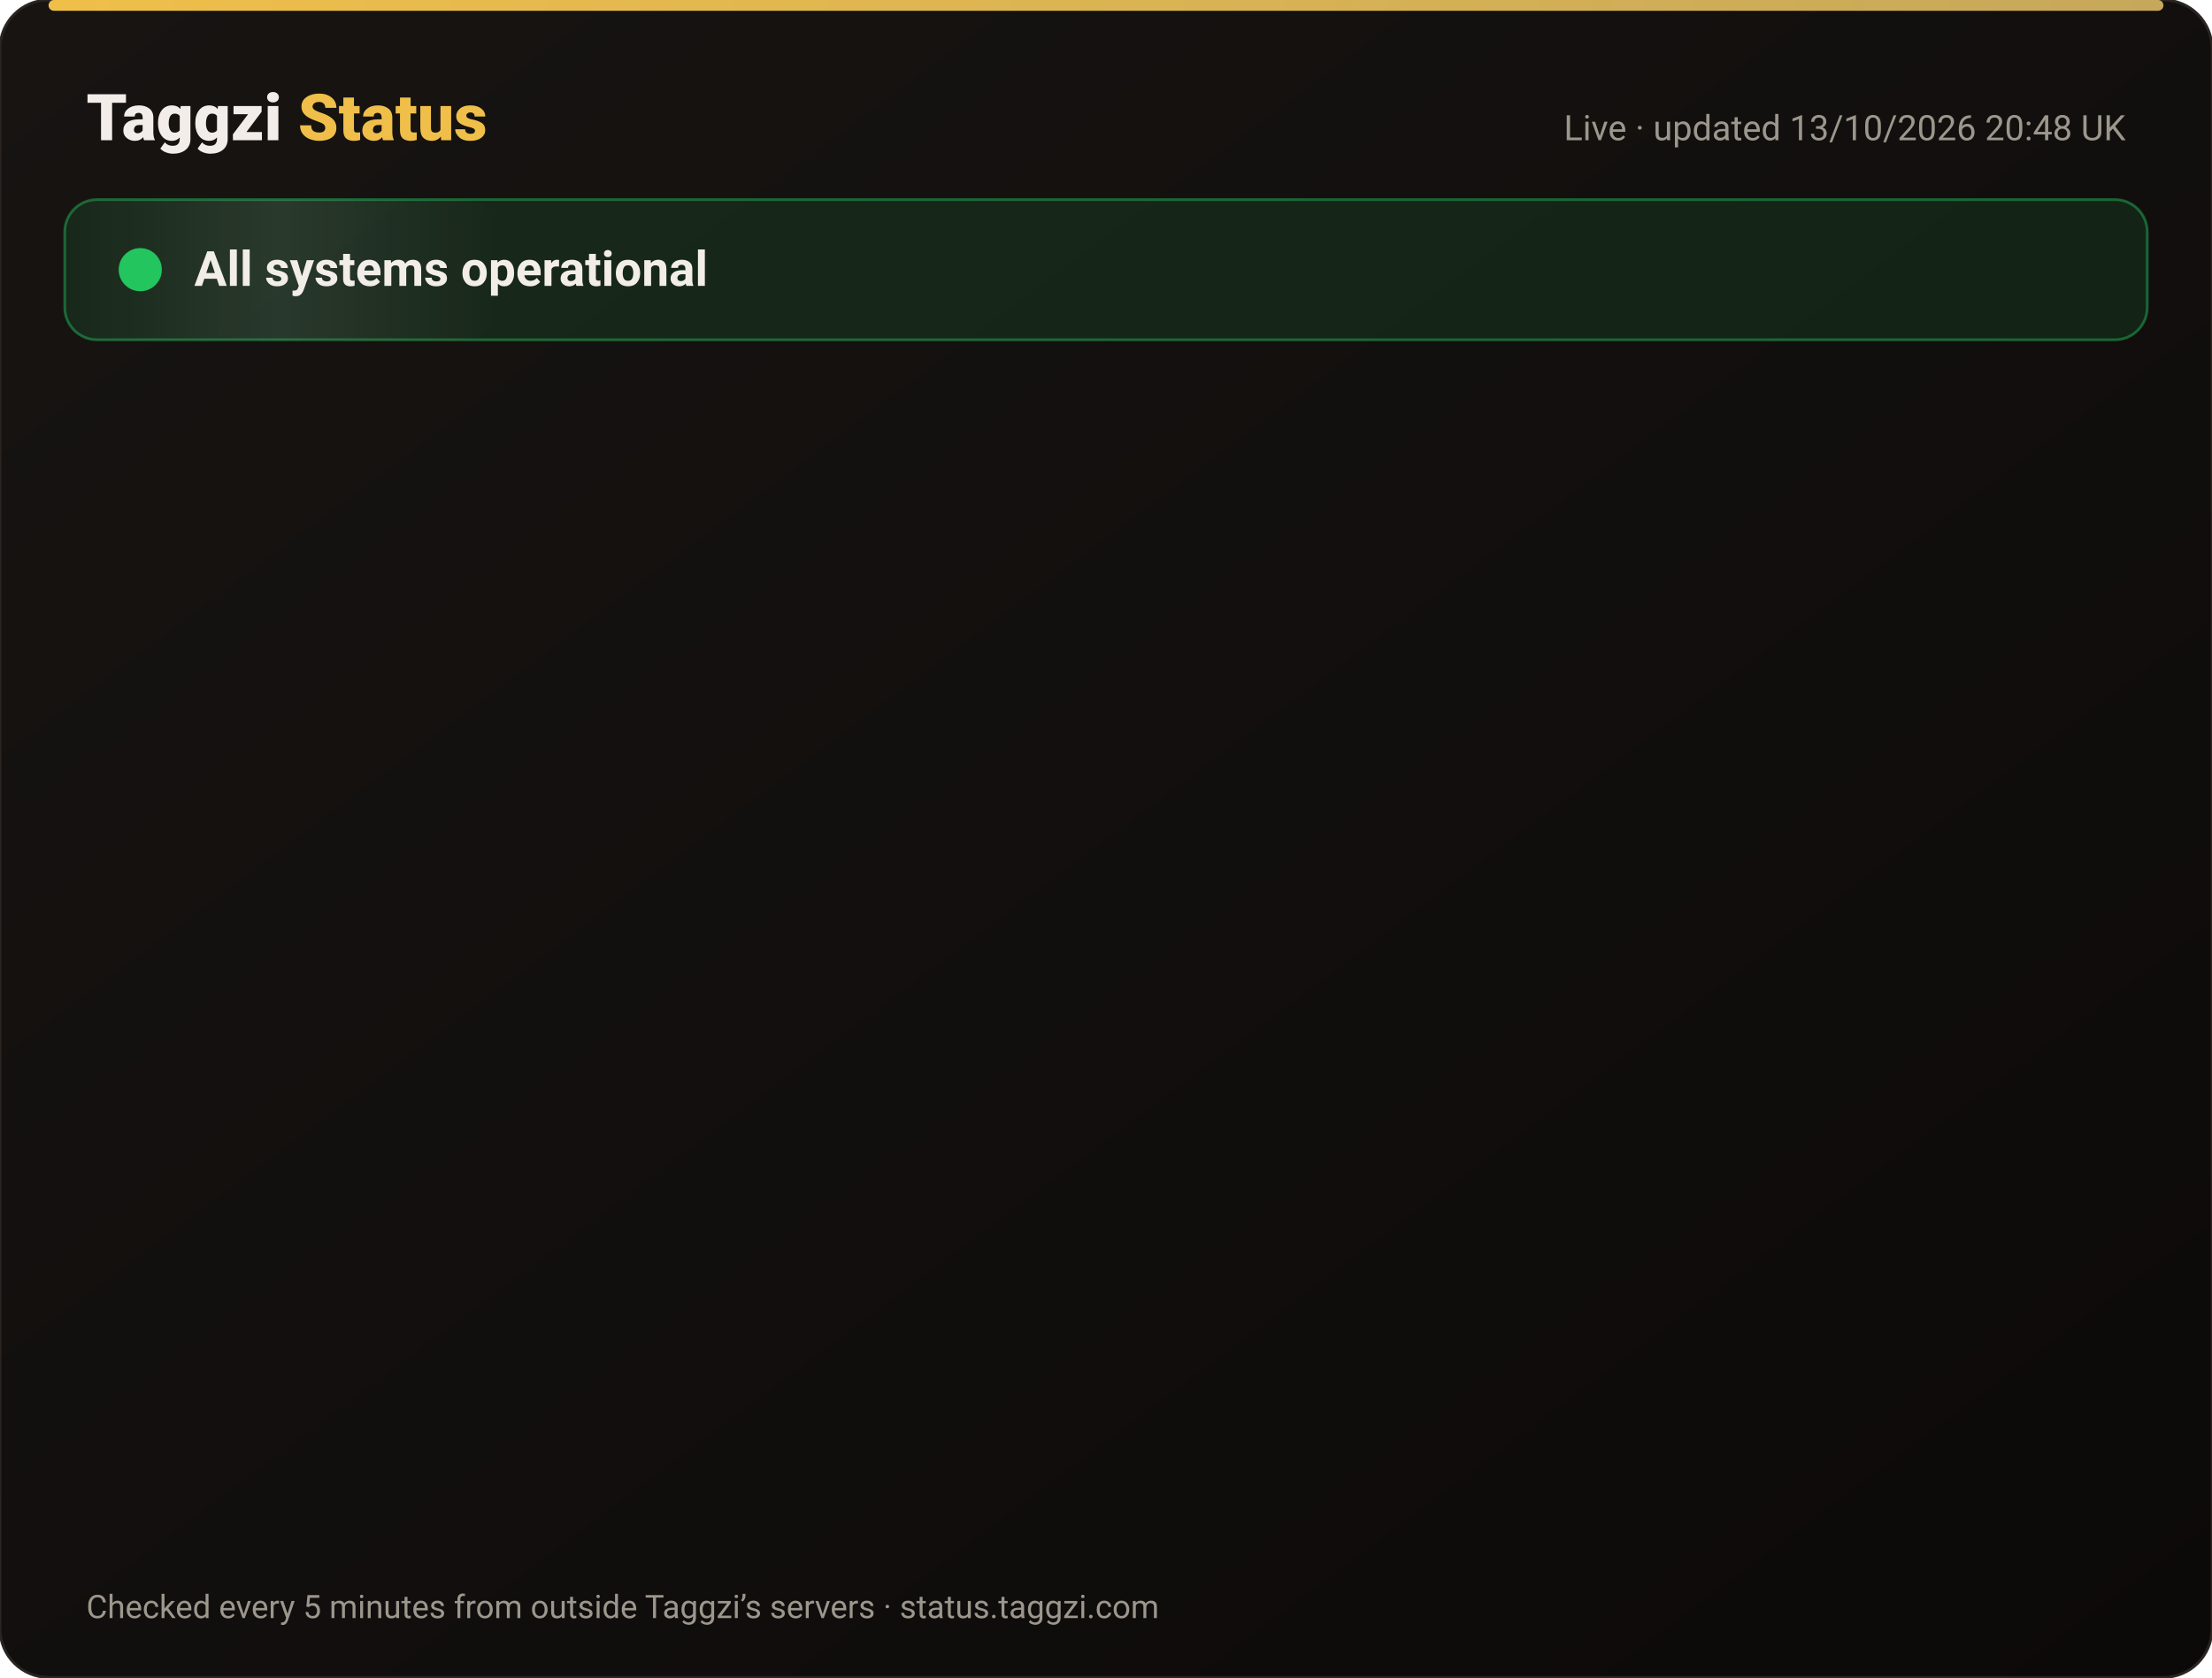
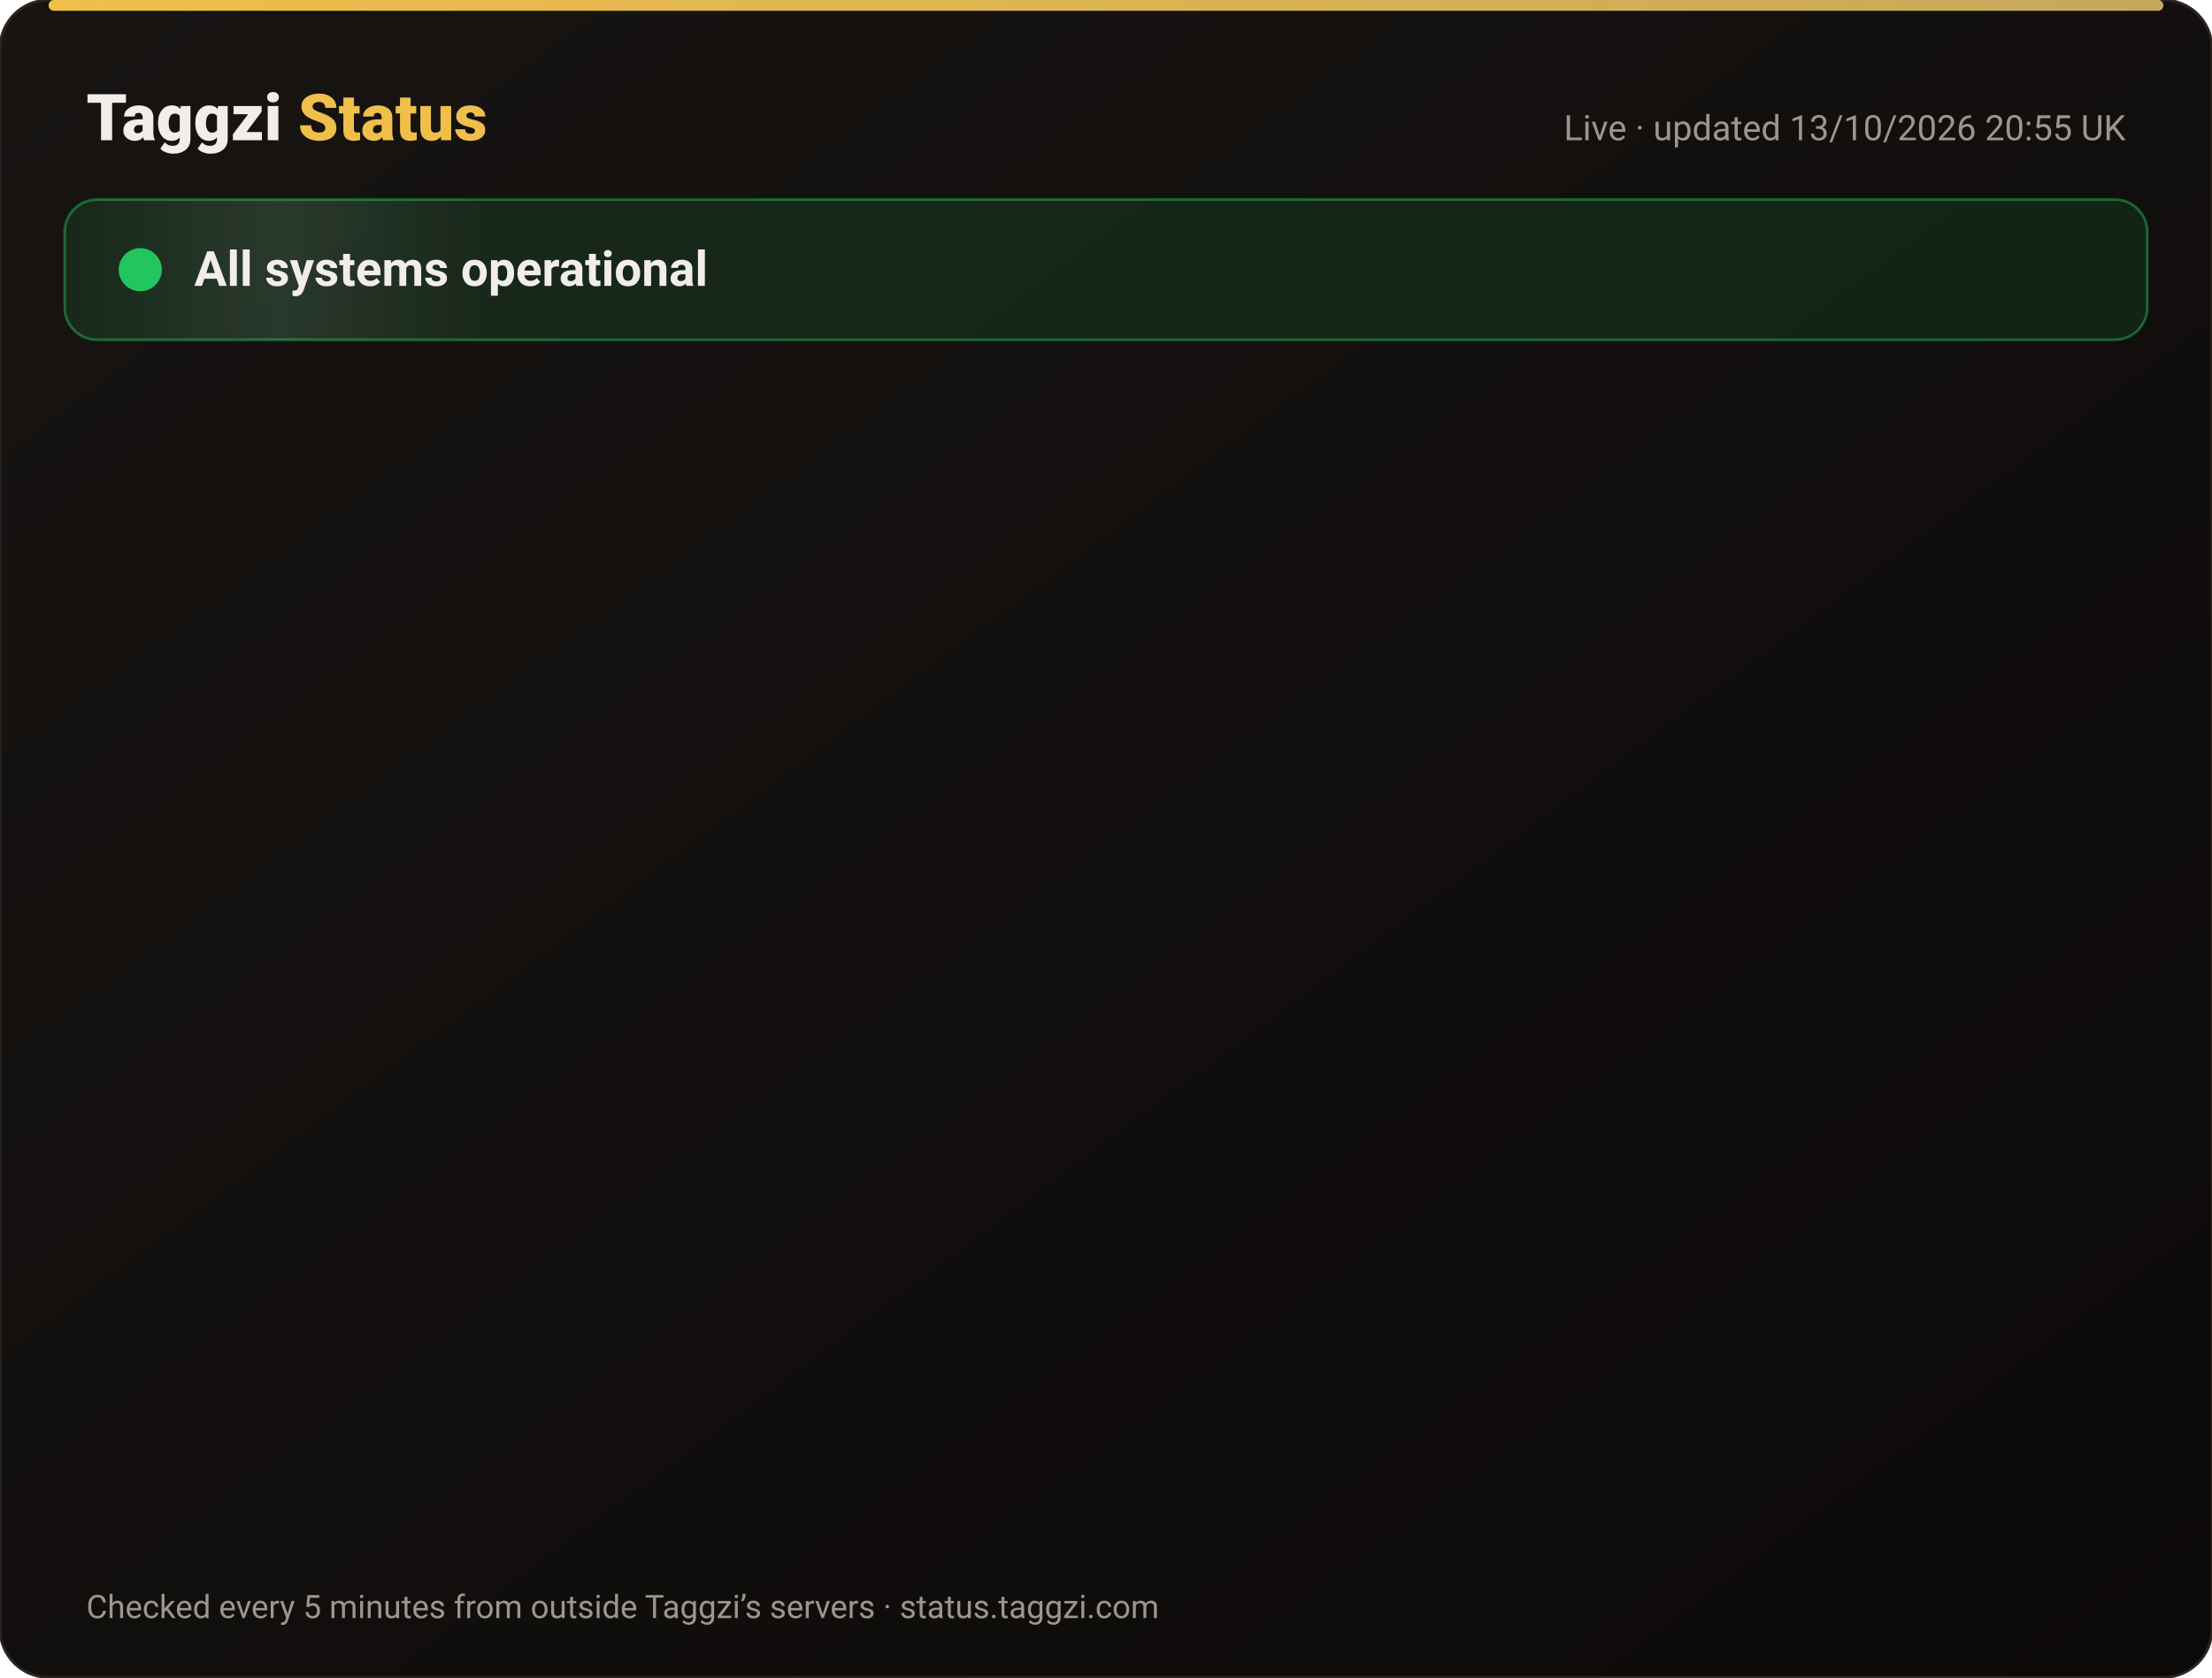
<svg xmlns="http://www.w3.org/2000/svg" width="820" height="622" viewBox="0 0 820 622" font-family="-apple-system,Segoe UI,Roboto,Helvetica,Arial,sans-serif">
  <defs>
    <linearGradient id="bg" x1="0" y1="0" x2="1" y2="1">
      <stop offset="0" stop-color="#171412" />
      <stop offset="1" stop-color="#0C0A09" />
    </linearGradient>
    <linearGradient id="gold" x1="0" x2="1">
      <stop offset="0" stop-color="#F0BF4A" />
      <stop offset="1" stop-color="#c6a85b" />
    </linearGradient>
    <linearGradient id="shine" x1="0" x2="1">
      <stop offset="0" stop-color="#fff" stop-opacity="0" />
      <stop offset=".5" stop-color="#fff" stop-opacity=".08" />
      <stop offset="1" stop-color="#fff" stop-opacity="0" />
    </linearGradient>
  </defs>
  <rect width="820" height="622" rx="18" fill="url(#bg)" stroke="#2a2521" />
  <rect x="18" y="0" width="784" height="4" rx="2" fill="url(#gold)" />
  <text x="32" y="52" font-size="24" font-weight="800" fill="#F2EDE8">Taggzi <tspan fill="#F0BF4A">Status</tspan>
  </text>
-   <text x="788" y="52" font-size="13" fill="#9C968C" text-anchor="end">Live · updated 13/10/2026 20:48 UK</text>
+   <text x="788" y="52" font-size="13" fill="#9C968C" text-anchor="end">Live · updated 13/10/2026 20:55 UK</text>
  <rect x="24" y="74" width="772" height="52" rx="12" fill="#22c55e" fill-opacity=".12" stroke="#22c55e" stroke-opacity=".45" />
  <rect x="24" y="74" width="160" height="52" rx="12" fill="url(#shine)">
    <animate attributeName="x" from="-160" to="820" dur="4s" repeatCount="indefinite" />
  </rect>
  <circle cx="52" cy="100" r="7" fill="#22c55e" />
  <circle cx="52" cy="100" r="7" fill="none" stroke="#22c55e" stroke-width="2">
    <animate attributeName="r" values="7;15;7" dur="2s" repeatCount="indefinite" />
    <animate attributeName="opacity" values=".9;0;.9" dur="2s" repeatCount="indefinite" />
  </circle>
  <text x="72" y="106" font-size="18" font-weight="700" fill="#F2EDE8">All systems operational</text>
  <g opacity="0">
    <animate attributeName="opacity" from="0" to="1" begin="0.00s" dur=".6s" fill="freeze" />
    <line x1="32" y1="188" x2="788" y2="188" stroke="#2a2521" />
    <circle cx="44" cy="166" r="6" fill="#22c55e">
      <animate attributeName="opacity" values="1;.45;1" dur="2.4s" begin="0.00s" repeatCount="indefinite" />
    </circle>
    <text x="62" y="171" font-size="15" font-weight="650" fill="#F2EDE8">Website</text>
    <text x="630" y="171" font-size="13" fill="#9C968C" text-anchor="end">100.00% uptime</text>
    <rect x="648" y="154" width="140" height="24" rx="12" fill="#22c55e" fill-opacity=".14" stroke="#22c55e" stroke-opacity=".5" />
    <text x="718" y="171" font-size="12" font-weight="700" fill="#22c55e" text-anchor="middle">Operational</text>
  </g>
  <g opacity="0">
    <animate attributeName="opacity" from="0" to="1" begin="0.15s" dur=".6s" fill="freeze" />
    <line x1="32" y1="234" x2="788" y2="234" stroke="#2a2521" />
    <circle cx="44" cy="212" r="6" fill="#22c55e">
      <animate attributeName="opacity" values="1;.45;1" dur="2.4s" begin="0.15s" repeatCount="indefinite" />
    </circle>
    <text x="62" y="217" font-size="15" font-weight="650" fill="#F2EDE8">Tag scans</text>
    <text x="630" y="217" font-size="13" fill="#9C968C" text-anchor="end">100.00% uptime</text>
    <rect x="648" y="200" width="140" height="24" rx="12" fill="#22c55e" fill-opacity=".14" stroke="#22c55e" stroke-opacity=".5" />
    <text x="718" y="217" font-size="12" font-weight="700" fill="#22c55e" text-anchor="middle">Operational</text>
  </g>
  <g opacity="0">
    <animate attributeName="opacity" from="0" to="1" begin="0.30s" dur=".6s" fill="freeze" />
    <line x1="32" y1="280" x2="788" y2="280" stroke="#2a2521" />
    <circle cx="44" cy="258" r="6" fill="#22c55e">
      <animate attributeName="opacity" values="1;.45;1" dur="2.4s" begin="0.30s" repeatCount="indefinite" />
    </circle>
    <text x="62" y="263" font-size="15" font-weight="650" fill="#F2EDE8">Manual tag lookup</text>
    <text x="630" y="263" font-size="13" fill="#9C968C" text-anchor="end">100.00% uptime</text>
    <rect x="648" y="246" width="140" height="24" rx="12" fill="#22c55e" fill-opacity=".14" stroke="#22c55e" stroke-opacity=".5" />
    <text x="718" y="263" font-size="12" font-weight="700" fill="#22c55e" text-anchor="middle">Operational</text>
  </g>
  <g opacity="0">
    <animate attributeName="opacity" from="0" to="1" begin="0.45s" dur=".6s" fill="freeze" />
    <line x1="32" y1="326" x2="788" y2="326" stroke="#2a2521" />
    <circle cx="44" cy="304" r="6" fill="#22c55e">
      <animate attributeName="opacity" values="1;.45;1" dur="2.4s" begin="0.45s" repeatCount="indefinite" />
    </circle>
    <text x="62" y="309" font-size="15" font-weight="650" fill="#F2EDE8">App &amp; login</text>
    <text x="630" y="309" font-size="13" fill="#9C968C" text-anchor="end">100.00% uptime</text>
    <rect x="648" y="292" width="140" height="24" rx="12" fill="#22c55e" fill-opacity=".14" stroke="#22c55e" stroke-opacity=".5" />
    <text x="718" y="309" font-size="12" font-weight="700" fill="#22c55e" text-anchor="middle">Operational</text>
  </g>
  <g opacity="0">
    <animate attributeName="opacity" from="0" to="1" begin="0.60s" dur=".6s" fill="freeze" />
    <line x1="32" y1="372" x2="788" y2="372" stroke="#2a2521" />
    <circle cx="44" cy="350" r="6" fill="#22c55e">
      <animate attributeName="opacity" values="1;.45;1" dur="2.4s" begin="0.60s" repeatCount="indefinite" />
    </circle>
    <text x="62" y="355" font-size="15" font-weight="650" fill="#F2EDE8">Community alerts</text>
    <text x="630" y="355" font-size="13" fill="#9C968C" text-anchor="end">100.00% uptime</text>
    <rect x="648" y="338" width="140" height="24" rx="12" fill="#22c55e" fill-opacity=".14" stroke="#22c55e" stroke-opacity=".5" />
    <text x="718" y="355" font-size="12" font-weight="700" fill="#22c55e" text-anchor="middle">Operational</text>
  </g>
  <g opacity="0">
    <animate attributeName="opacity" from="0" to="1" begin="0.75s" dur=".6s" fill="freeze" />
    <line x1="32" y1="418" x2="788" y2="418" stroke="#2a2521" />
    <circle cx="44" cy="396" r="6" fill="#22c55e">
      <animate attributeName="opacity" values="1;.45;1" dur="2.4s" begin="0.75s" repeatCount="indefinite" />
    </circle>
    <text x="62" y="401" font-size="15" font-weight="650" fill="#F2EDE8">Private calling</text>
    <text x="630" y="401" font-size="13" fill="#9C968C" text-anchor="end">100.00% uptime</text>
    <rect x="648" y="384" width="140" height="24" rx="12" fill="#22c55e" fill-opacity=".14" stroke="#22c55e" stroke-opacity=".5" />
    <text x="718" y="401" font-size="12" font-weight="700" fill="#22c55e" text-anchor="middle">Operational</text>
  </g>
  <g opacity="0">
    <animate attributeName="opacity" from="0" to="1" begin="0.90s" dur=".6s" fill="freeze" />
    <line x1="32" y1="464" x2="788" y2="464" stroke="#2a2521" />
    <circle cx="44" cy="442" r="6" fill="#22c55e">
      <animate attributeName="opacity" values="1;.45;1" dur="2.4s" begin="0.90s" repeatCount="indefinite" />
    </circle>
    <text x="62" y="447" font-size="15" font-weight="650" fill="#F2EDE8">Payments</text>
    <text x="630" y="447" font-size="13" fill="#9C968C" text-anchor="end">99.97% uptime</text>
    <rect x="648" y="430" width="140" height="24" rx="12" fill="#22c55e" fill-opacity=".14" stroke="#22c55e" stroke-opacity=".5" />
    <text x="718" y="447" font-size="12" font-weight="700" fill="#22c55e" text-anchor="middle">Operational</text>
  </g>
  <g opacity="0">
    <animate attributeName="opacity" from="0" to="1" begin="1.05s" dur=".6s" fill="freeze" />
    <line x1="32" y1="510" x2="788" y2="510" stroke="#2a2521" />
    <circle cx="44" cy="488" r="6" fill="#22c55e">
      <animate attributeName="opacity" values="1;.45;1" dur="2.4s" begin="1.05s" repeatCount="indefinite" />
    </circle>
    <text x="62" y="493" font-size="15" font-weight="650" fill="#F2EDE8">Email &amp; support</text>
    <text x="630" y="493" font-size="13" fill="#9C968C" text-anchor="end">100.00% uptime</text>
    <rect x="648" y="476" width="140" height="24" rx="12" fill="#22c55e" fill-opacity=".14" stroke="#22c55e" stroke-opacity=".5" />
    <text x="718" y="493" font-size="12" font-weight="700" fill="#22c55e" text-anchor="middle">Operational</text>
  </g>
  <g opacity="0">
    <animate attributeName="opacity" from="0" to="1" begin="1.20s" dur=".6s" fill="freeze" />
    <line x1="32" y1="556" x2="788" y2="556" stroke="#2a2521" />
    <circle cx="44" cy="534" r="6" fill="#22c55e">
      <animate attributeName="opacity" values="1;.45;1" dur="2.4s" begin="1.20s" repeatCount="indefinite" />
    </circle>
    <text x="62" y="539" font-size="15" font-weight="650" fill="#F2EDE8">Secure connection (SSL)</text>
    <text x="630" y="539" font-size="13" fill="#9C968C" text-anchor="end">100.00% uptime</text>
    <rect x="648" y="522" width="140" height="24" rx="12" fill="#22c55e" fill-opacity=".14" stroke="#22c55e" stroke-opacity=".5" />
    <text x="718" y="539" font-size="12" font-weight="700" fill="#22c55e" text-anchor="middle">Operational</text>
  </g>
  <text x="32" y="600" font-size="12" fill="#9C968C">Checked every 5 minutes from outside Taggzi’s servers · status.taggzi.com</text>
</svg>
